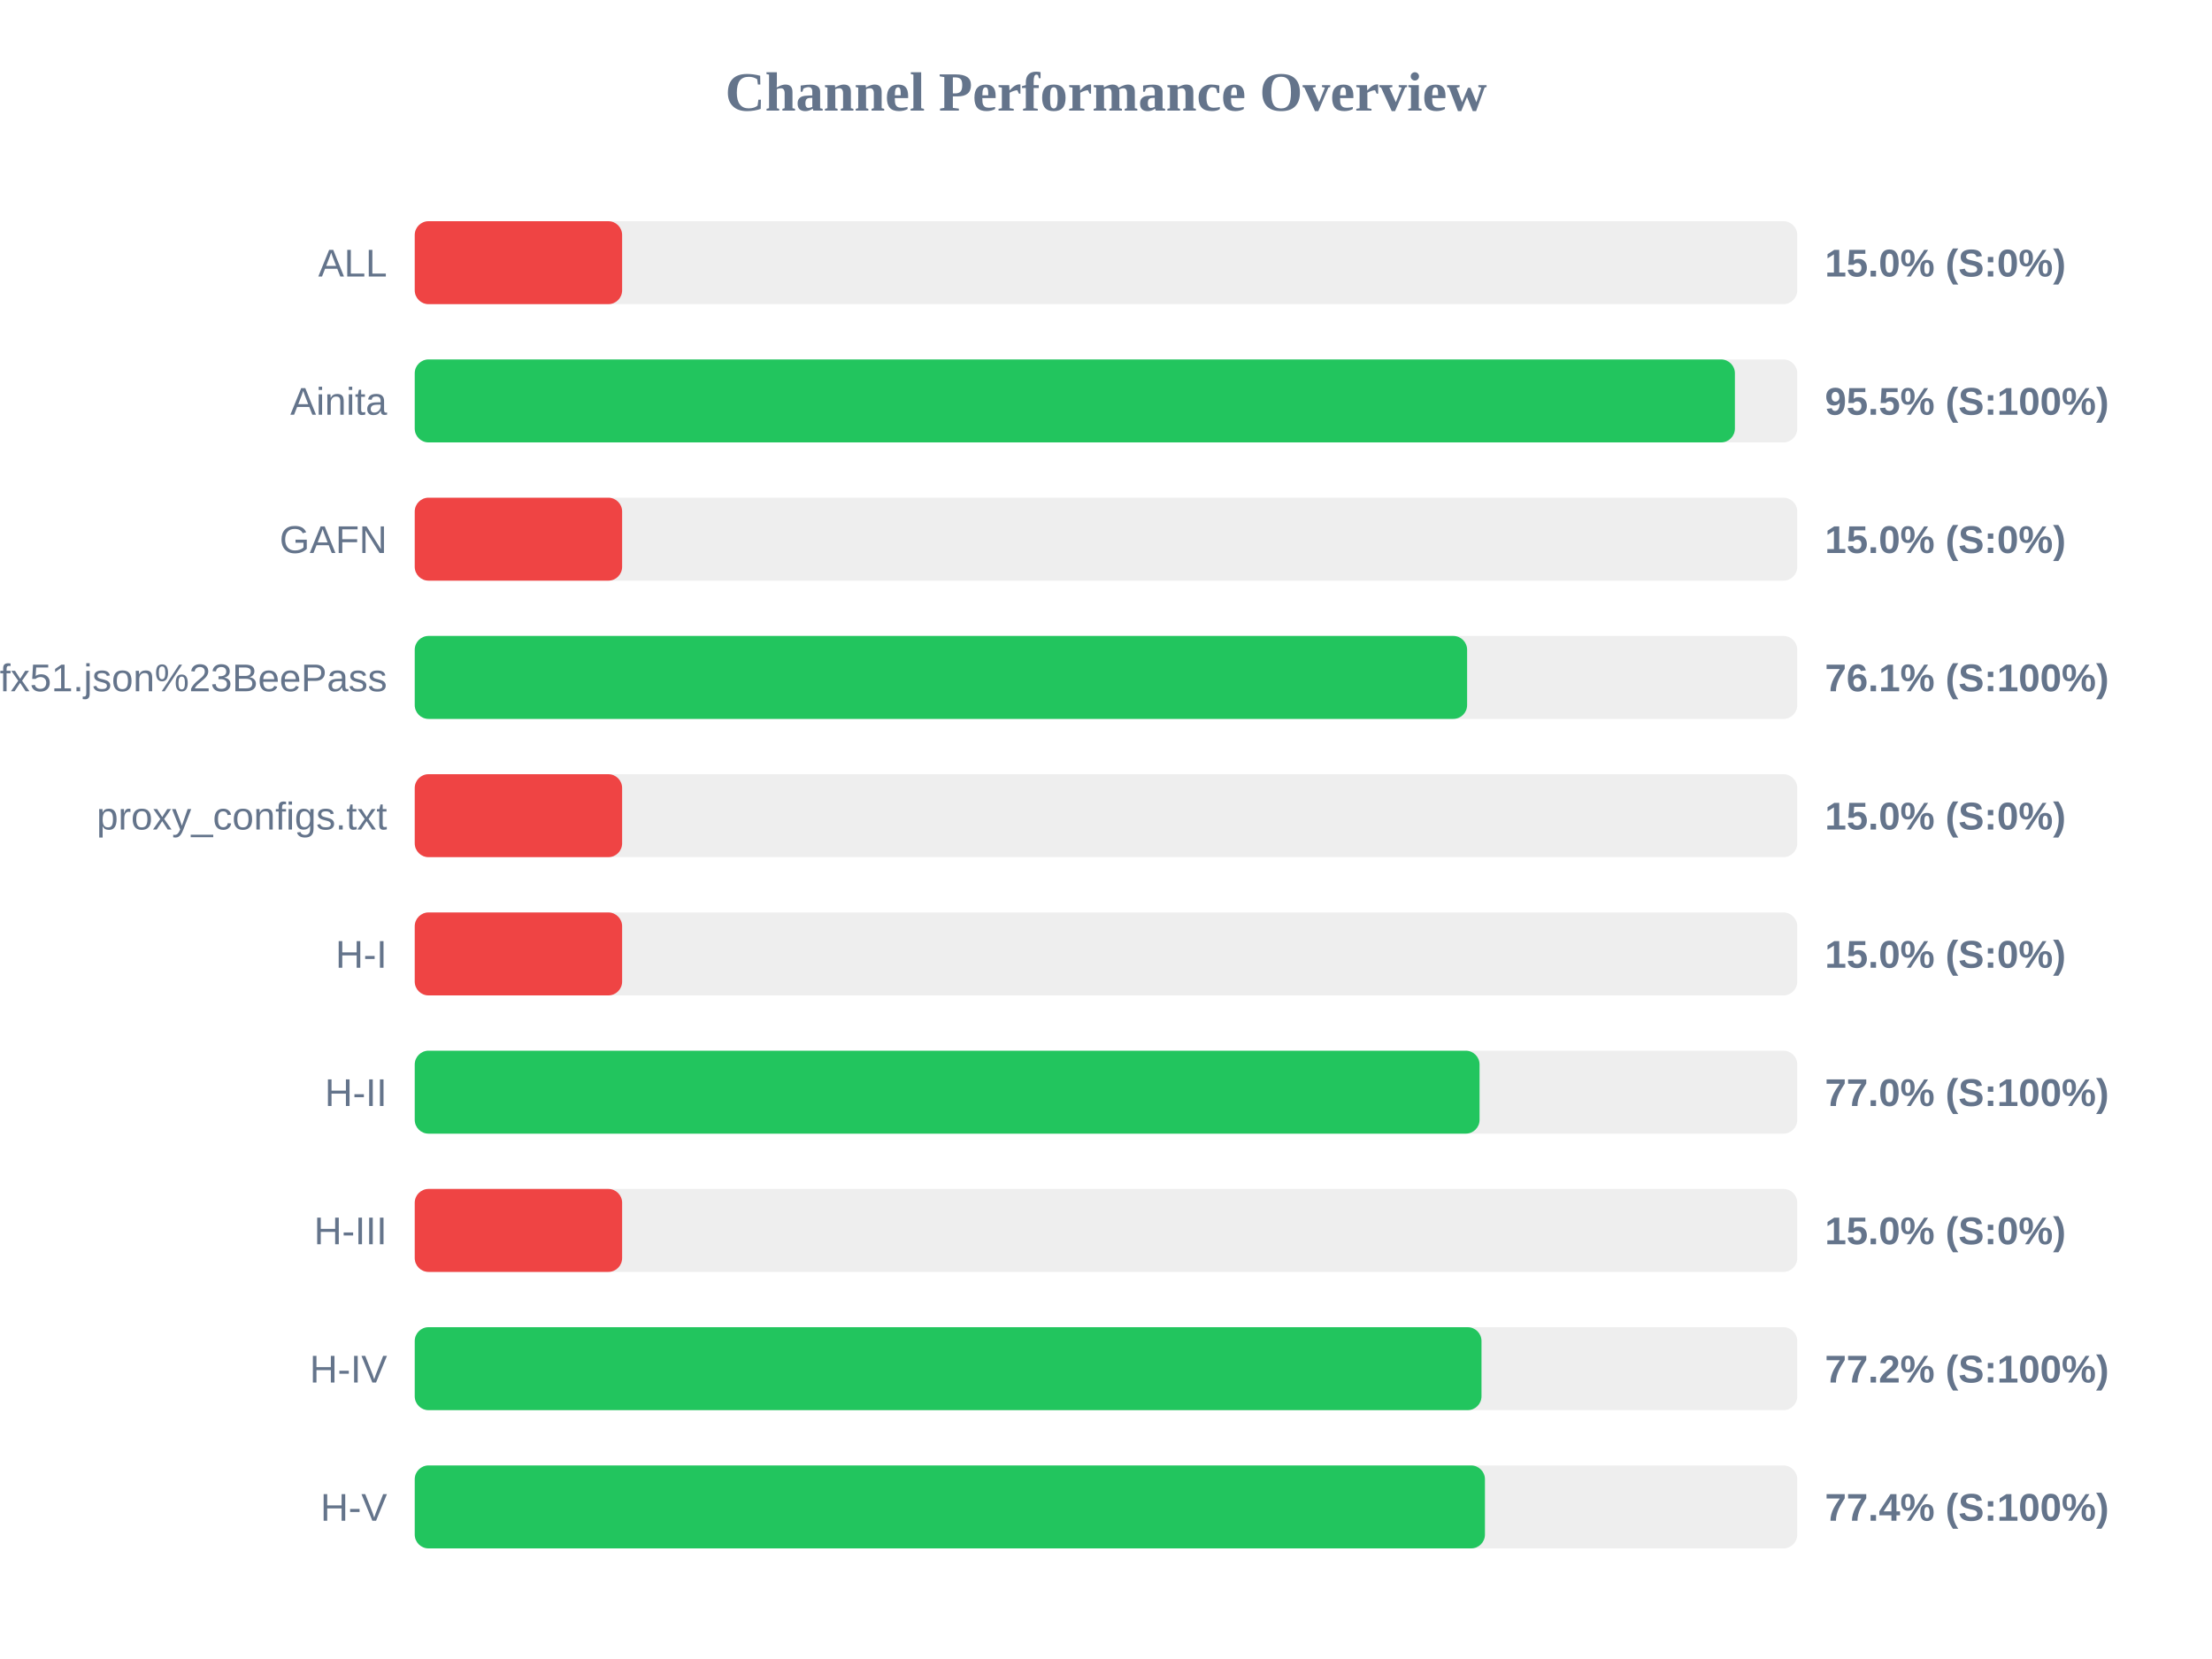
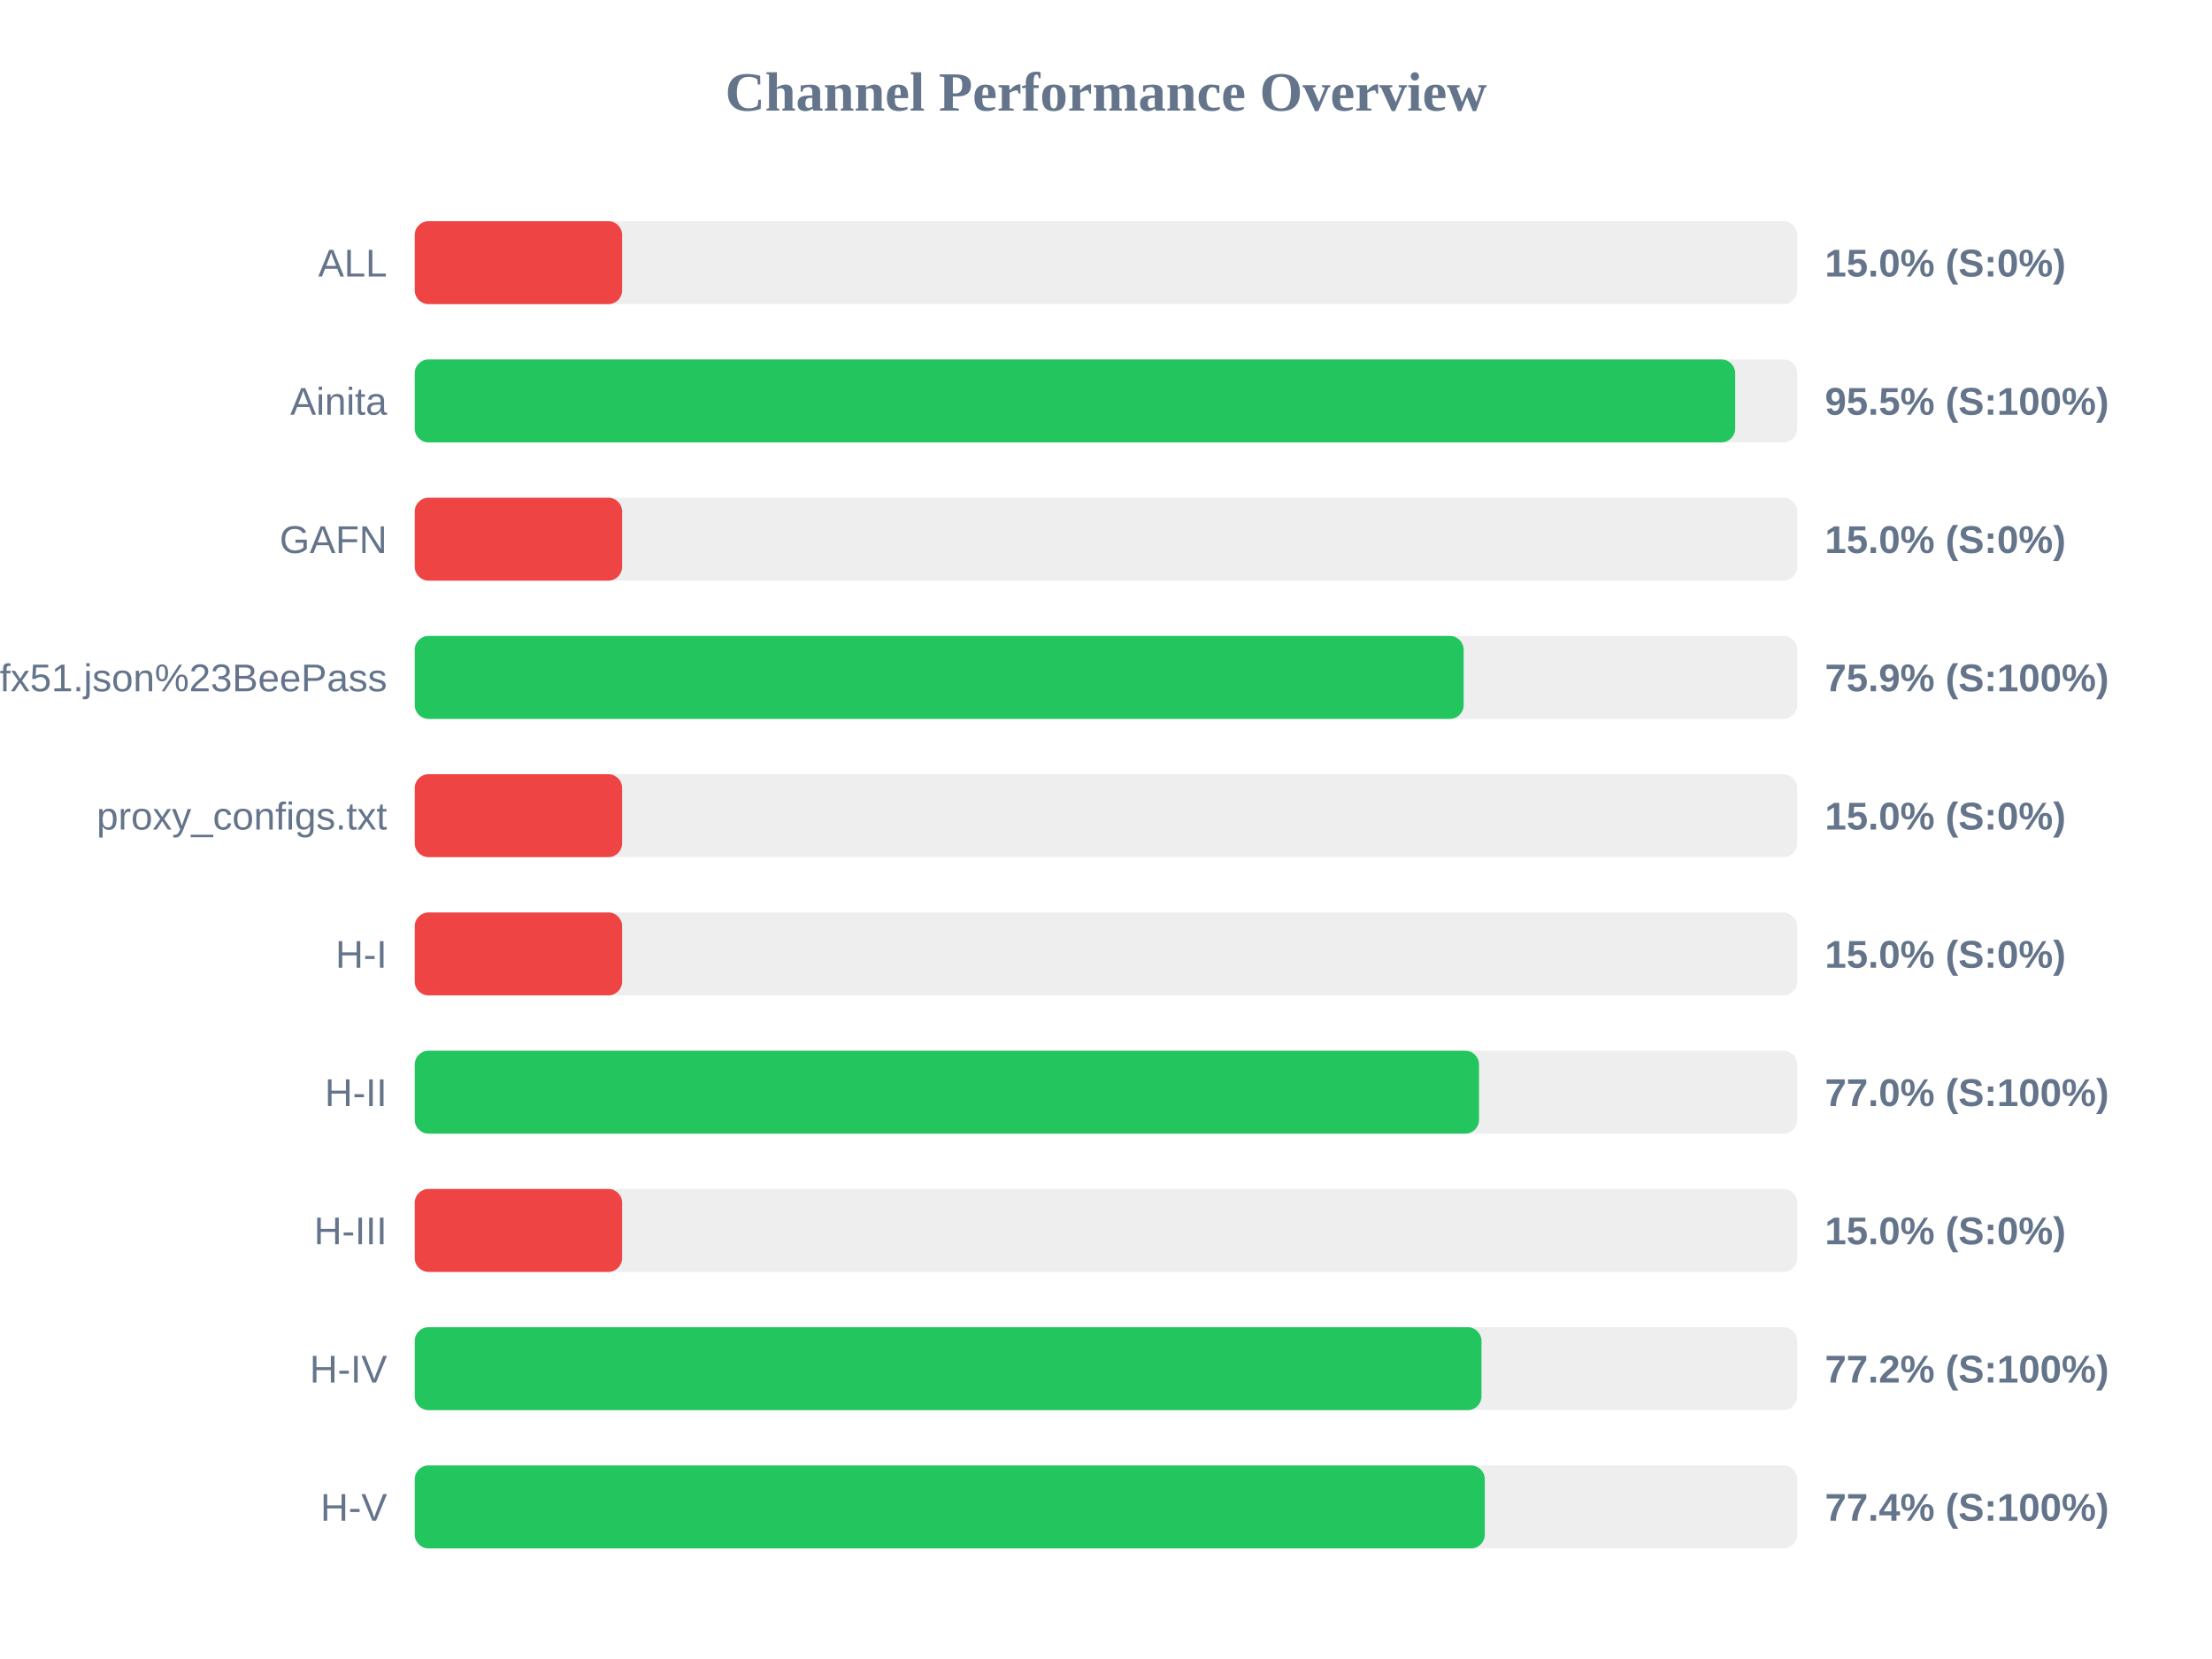
<svg xmlns="http://www.w3.org/2000/svg" width="800" height="600" version="1.1">
  <style>
        .row { font: 14px Arial; fill: #64748b; }
        .score { font: bold 14px Arial; fill: #64748b; }
    </style>
  <text x="400" y="40" text-anchor="middle" font-size="20px" font-weight="bold" fill="#64748b">Channel Performance Overview</text>
  <rect x="150" y="80" width="500" height="30" fill="#eee" rx="5" />
  <rect x="150" y="80" width="75.0" height="30" fill="#ef4444" rx="5" />
  <text x="140" y="100" text-anchor="end" class="row">ALL</text>
  <text x="660" y="100" text-anchor="start" class="score">15.0% (S:0%)</text>
  <rect x="150" y="130" width="500" height="30" fill="#eee" rx="5" />
-   <rect x="150" y="130" width="477.45" height="30" fill="#22c55e" rx="5" />
+   <rect x="150" y="130" width="477.55" height="30" fill="#22c55e" rx="5" />
  <text x="140" y="150" text-anchor="end" class="row">Ainita</text>
  <text x="660" y="150" text-anchor="start" class="score">95.5% (S:100%)</text>
  <rect x="150" y="180" width="500" height="30" fill="#eee" rx="5" />
  <rect x="150" y="180" width="75.0" height="30" fill="#ef4444" rx="5" />
  <text x="140" y="200" text-anchor="end" class="row">GAFN</text>
  <text x="660" y="200" text-anchor="start" class="score">15.0% (S:0%)</text>
  <rect x="150" y="230" width="500" height="30" fill="#eee" rx="5" />
-   <rect x="150" y="230" width="380.6" height="30" fill="#22c55e" rx="5" />
+   <rect x="150" y="230" width="379.35" height="30" fill="#22c55e" rx="5" />
  <text x="140" y="250" text-anchor="end" class="row">sub?s=ssconf%3A%2F%2Fs3.amazonaws.com%2Fbeedynconprd%2Fzf38bv6oxi1nv3wfkpmxyfl8yj5fargza3foantoalu16vznl0ckxx7bgf1ufx51.json%23BeePass</text>
-   <text x="660" y="250" text-anchor="start" class="score">76.1% (S:100%)</text>
+   <text x="660" y="250" text-anchor="start" class="score">75.9% (S:100%)</text>
  <rect x="150" y="280" width="500" height="30" fill="#eee" rx="5" />
  <rect x="150" y="280" width="75.0" height="30" fill="#ef4444" rx="5" />
  <text x="140" y="300" text-anchor="end" class="row">proxy_configs.txt</text>
  <text x="660" y="300" text-anchor="start" class="score">15.0% (S:0%)</text>
  <rect x="150" y="330" width="500" height="30" fill="#eee" rx="5" />
  <rect x="150" y="330" width="75.0" height="30" fill="#ef4444" rx="5" />
  <text x="140" y="350" text-anchor="end" class="row">H-I</text>
  <text x="660" y="350" text-anchor="start" class="score">15.0% (S:0%)</text>
  <rect x="150" y="380" width="500" height="30" fill="#eee" rx="5" />
-   <rect x="150" y="380" width="385.1" height="30" fill="#22c55e" rx="5" />
+   <rect x="150" y="380" width="384.9" height="30" fill="#22c55e" rx="5" />
  <text x="140" y="400" text-anchor="end" class="row">H-II</text>
  <text x="660" y="400" text-anchor="start" class="score">77.0% (S:100%)</text>
  <rect x="150" y="430" width="500" height="30" fill="#eee" rx="5" />
  <rect x="150" y="430" width="75.0" height="30" fill="#ef4444" rx="5" />
  <text x="140" y="450" text-anchor="end" class="row">H-III</text>
  <text x="660" y="450" text-anchor="start" class="score">15.0% (S:0%)</text>
  <rect x="150" y="480" width="500" height="30" fill="#eee" rx="5" />
  <rect x="150" y="480" width="385.8" height="30" fill="#22c55e" rx="5" />
  <text x="140" y="500" text-anchor="end" class="row">H-IV</text>
  <text x="660" y="500" text-anchor="start" class="score">77.2% (S:100%)</text>
  <rect x="150" y="530" width="500" height="30" fill="#eee" rx="5" />
-   <rect x="150" y="530" width="387.05" height="30" fill="#22c55e" rx="5" />
+   <rect x="150" y="530" width="387.0" height="30" fill="#22c55e" rx="5" />
  <text x="140" y="550" text-anchor="end" class="row">H-V</text>
  <text x="660" y="550" text-anchor="start" class="score">77.4% (S:100%)</text>
</svg>
